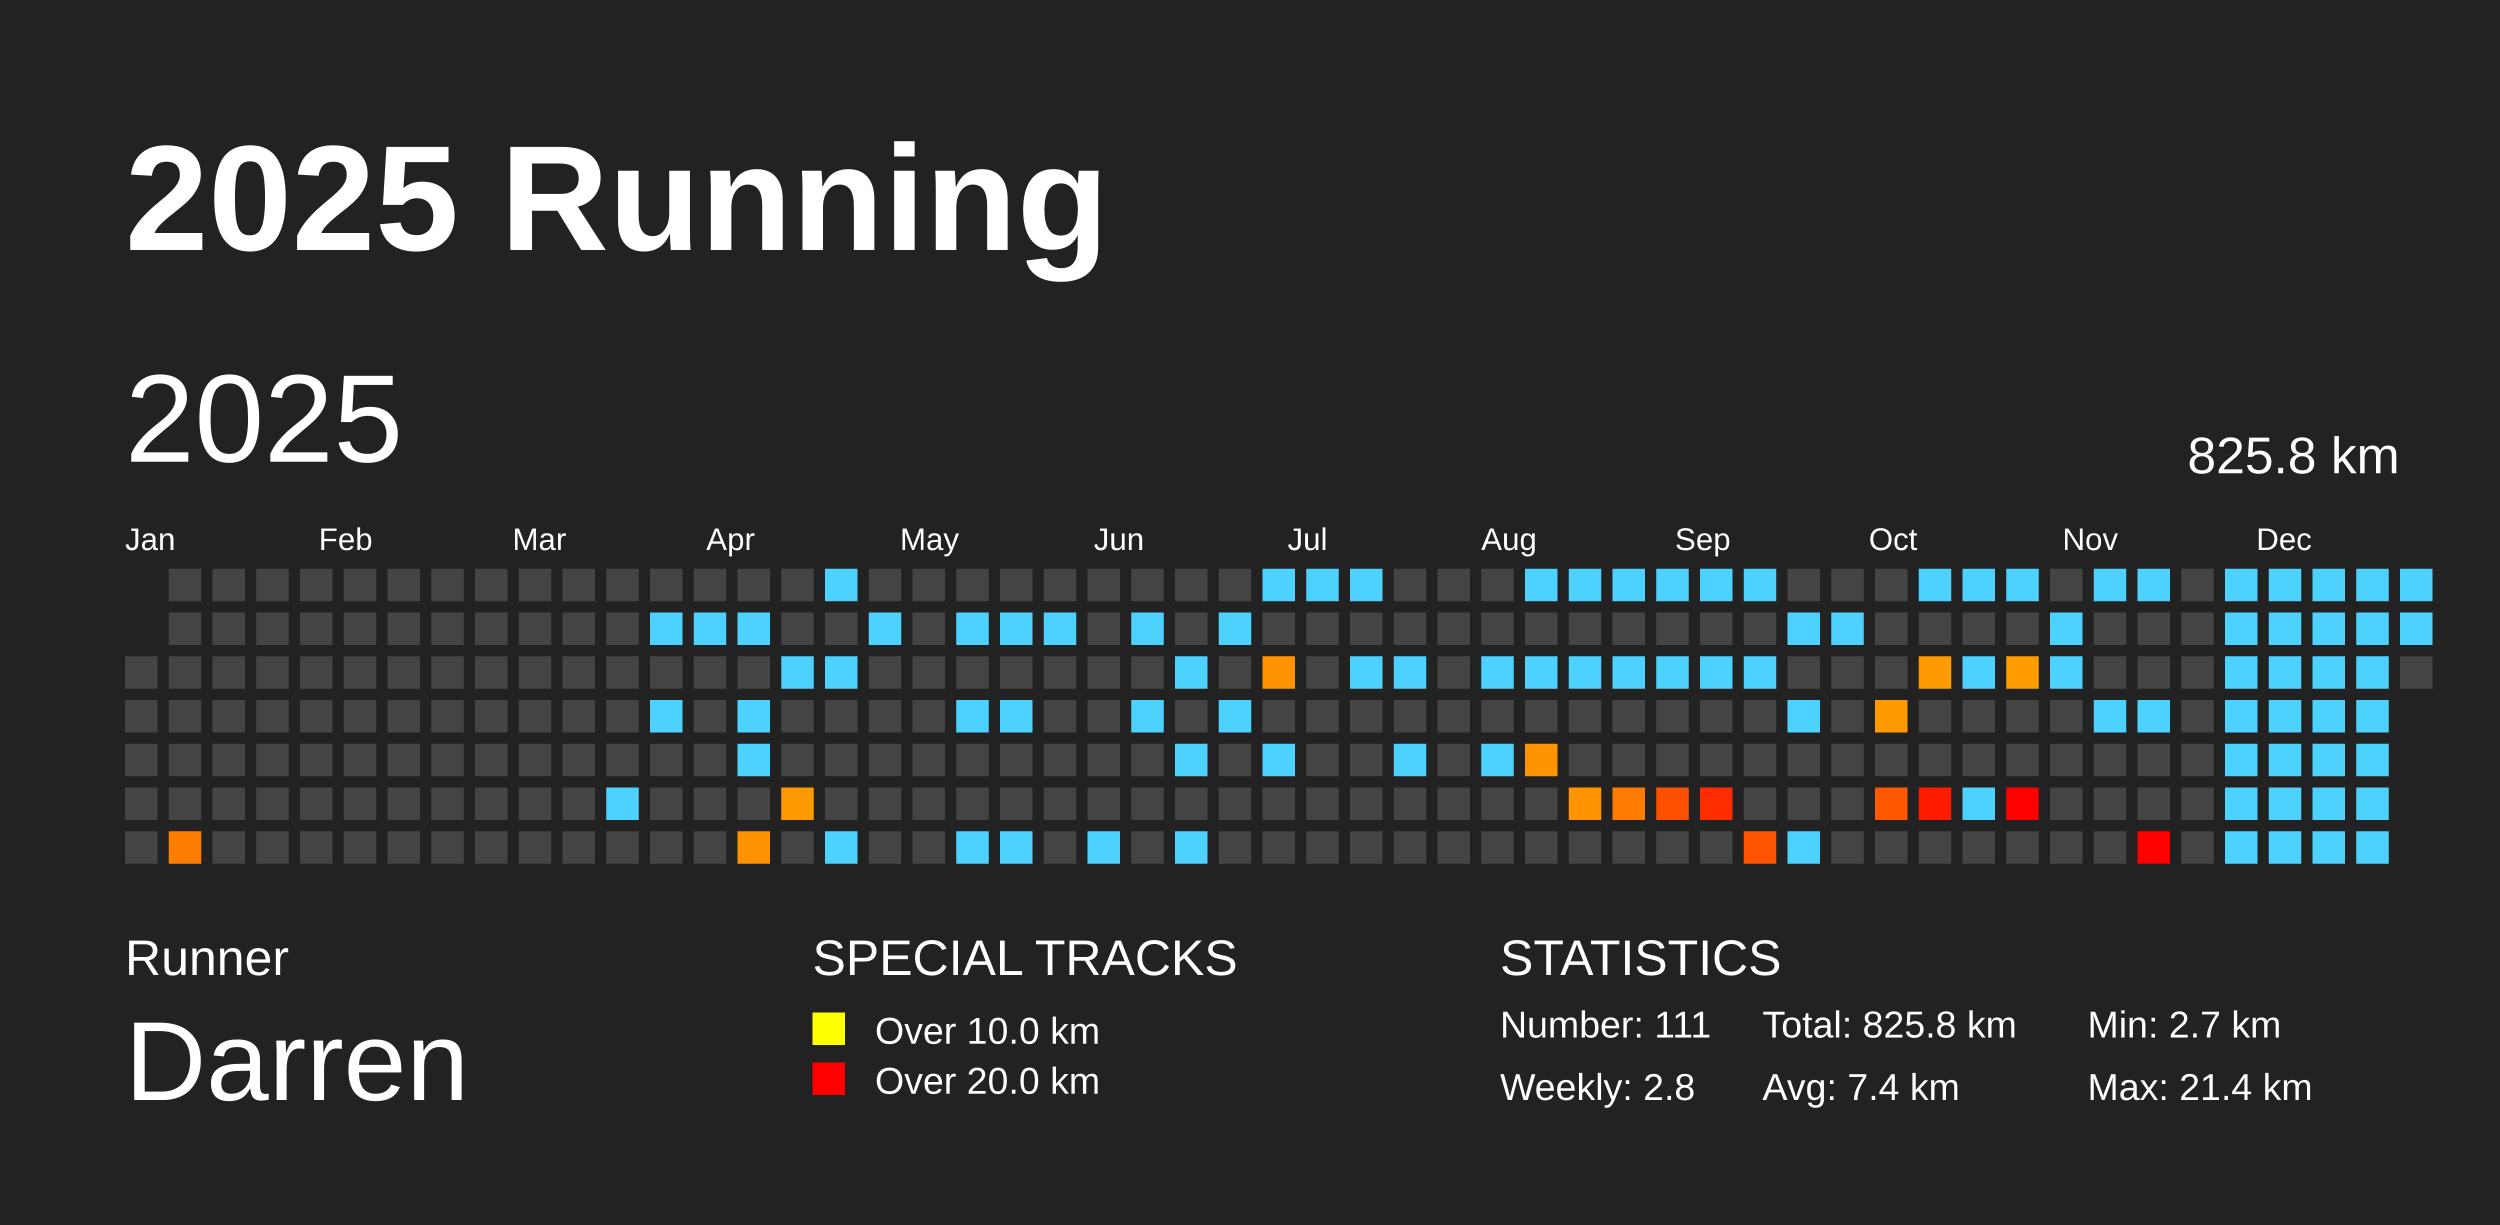
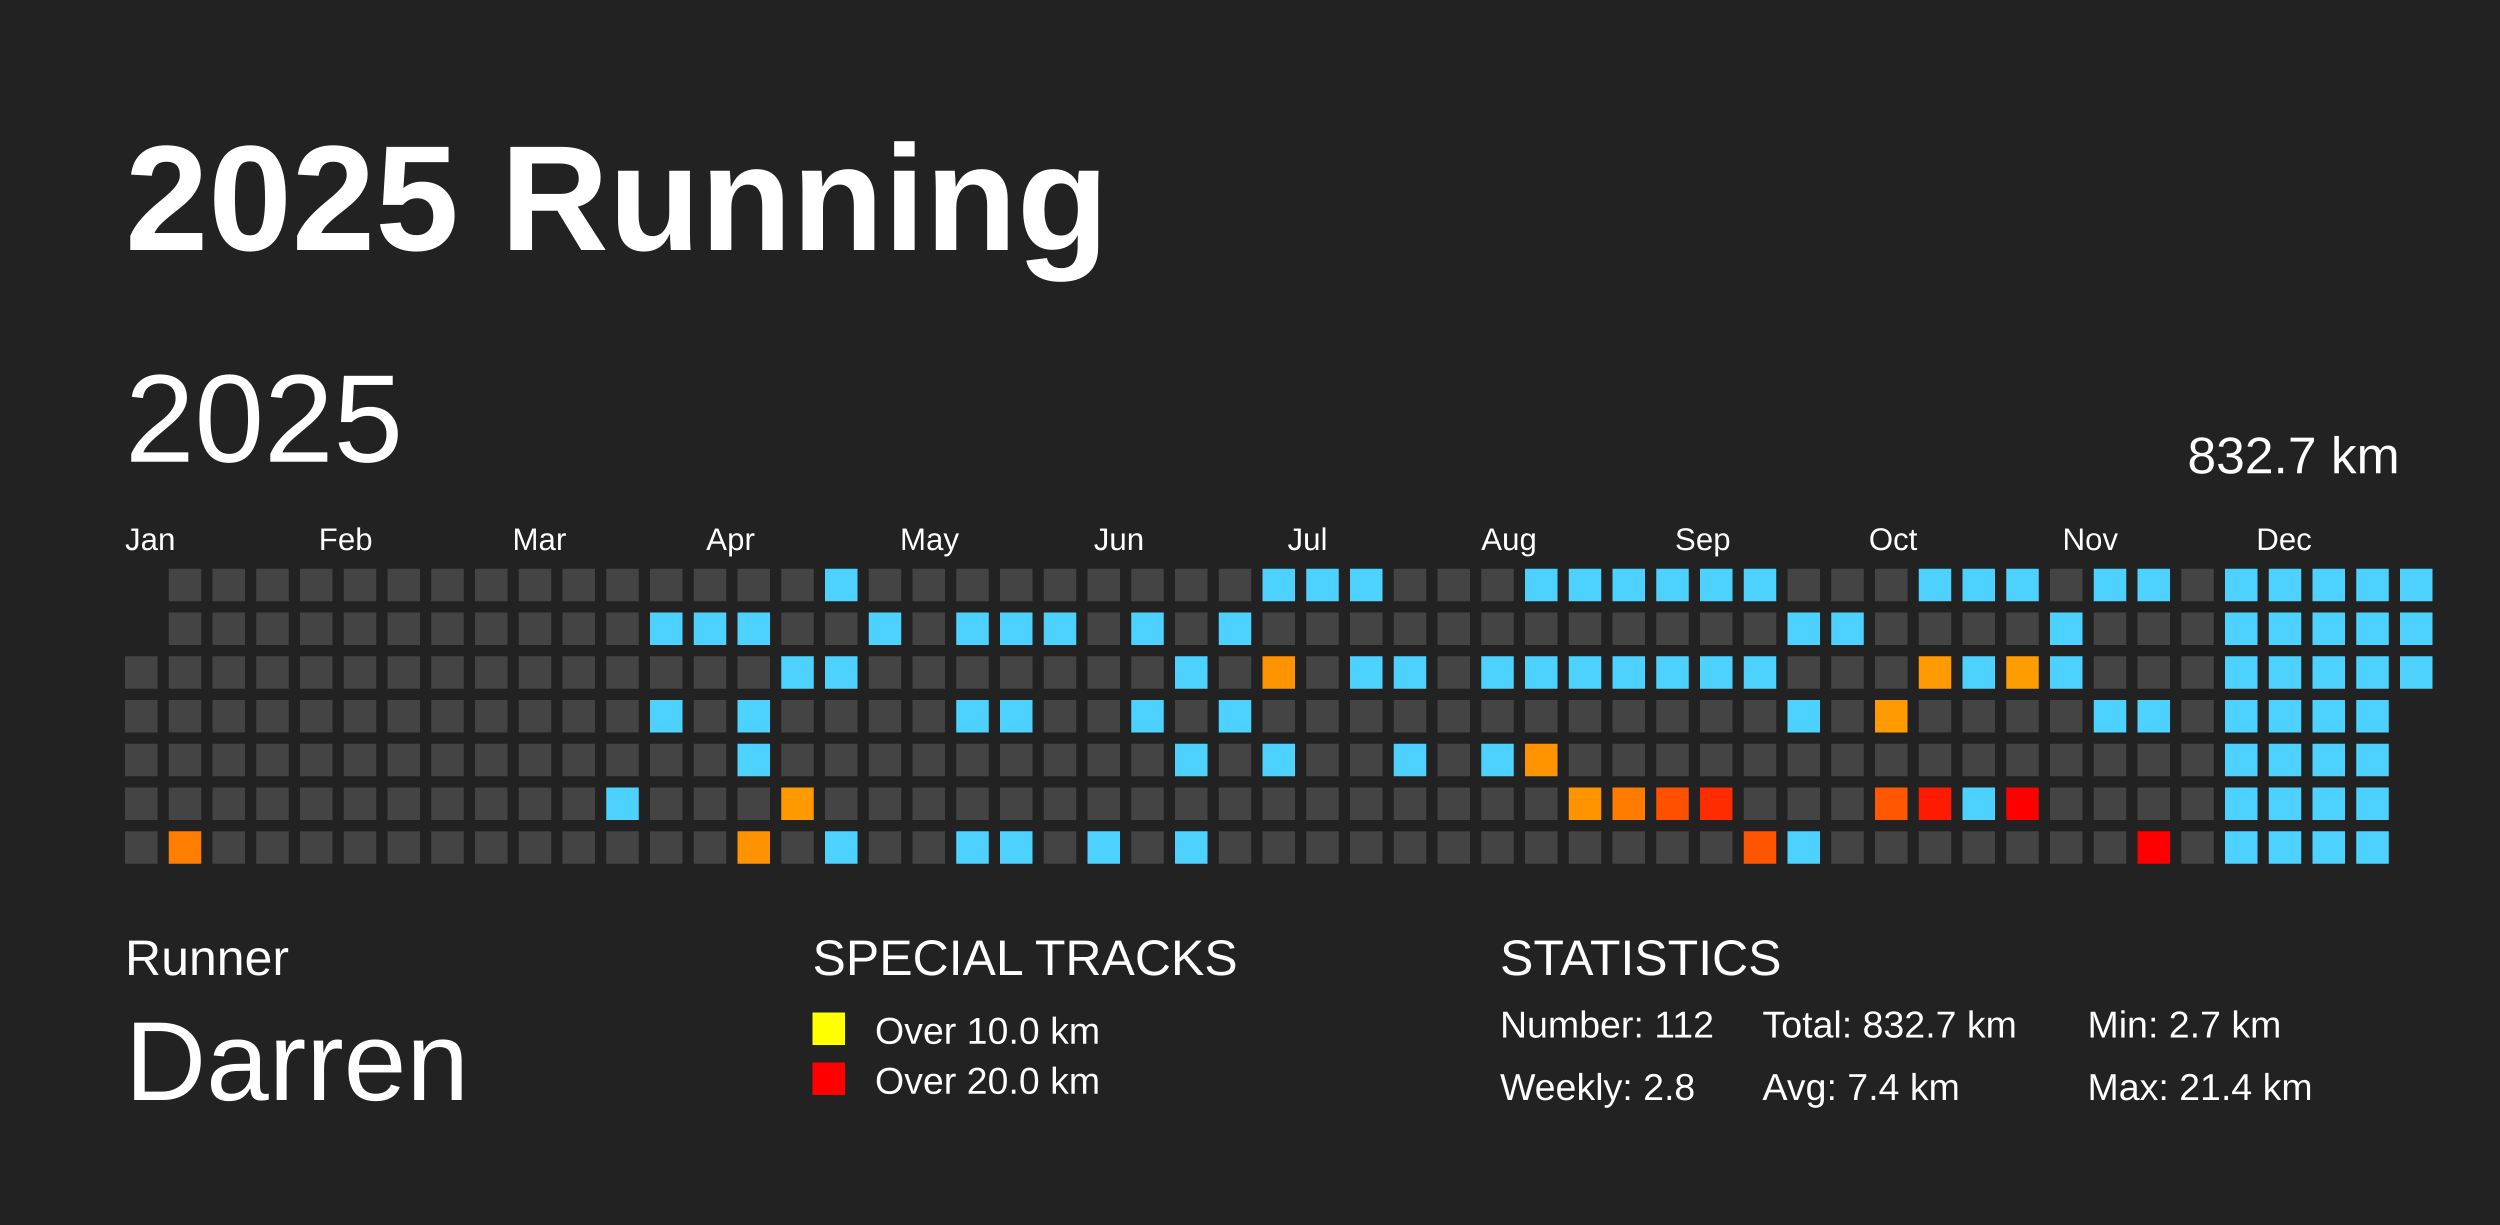
<svg xmlns="http://www.w3.org/2000/svg" baseProfile="full" height="98mm" version="1.1" viewBox="0,0,200,98" width="200mm">
  <defs />
  <rect fill="#222222" height="98" width="200" x="0" y="0" />
  <text fill="#FFFFFF" style="font-size:12px; font-family:Arial; font-weight:bold;" x="10" y="20">2025 Running</text>
  <text fill="#FFFFFF" style="font-size:4px; font-family:Arial" x="10" y="78">Runner</text>
  <text fill="#FFFFFF" style="font-size:9px; font-family:Arial" x="10" y="88">Darren</text>
  <text fill="#FFFFFF" style="font-size:4px; font-family:Arial" x="65" y="78">SPECIAL TRACKS</text>
  <rect fill="yellow" height="2.6" width="2.6" x="65" y="81" />
  <text fill="#FFFFFF" style="font-size:3px; font-family:Arial" x="70" y="83.5">Over 10.0 km</text>
  <rect fill="red" height="2.6" width="2.6" x="65" y="85" />
  <text fill="#FFFFFF" style="font-size:3px; font-family:Arial" x="70" y="87.5">Over 20.0 km</text>
  <text fill="#FFFFFF" style="font-size:4px; font-family:Arial" x="120" y="78">STATISTICS</text>
-   <text fill="#FFFFFF" style="font-size:3px; font-family:Arial" x="120" y="83">Number: 111</text>
+   <text fill="#FFFFFF" style="font-size:3px; font-family:Arial" x="120" y="83">Number: 112</text>
  <text fill="#FFFFFF" style="font-size:3px; font-family:Arial" x="120" y="88">Weekly: 2.8</text>
-   <text fill="#FFFFFF" style="font-size:3px; font-family:Arial" x="141" y="83">Total: 825.8 km</text>
+   <text fill="#FFFFFF" style="font-size:3px; font-family:Arial" x="141" y="83">Total: 832.7 km</text>
  <text fill="#FFFFFF" style="font-size:3px; font-family:Arial" x="141" y="88">Avg: 7.4 km</text>
  <text fill="#FFFFFF" style="font-size:3px; font-family:Arial" x="167" y="83">Min: 2.7 km</text>
  <text fill="#FFFFFF" style="font-size:3px; font-family:Arial" x="167" y="88">Max: 21.4 km</text>
  <text dominant-baseline="hanging" fill="#FFFFFF" style="font-size:10.0px; font-family:Arial;" x="10" y="30">2025</text>
-   <text dominant-baseline="hanging" fill="#FFFFFF" style="font-size:4.125px; font-family:Arial;" x="175" y="35">825.8 km</text>
+   <text dominant-baseline="hanging" fill="#FFFFFF" style="font-size:4.125px; font-family:Arial;" x="175" y="35">832.7 km</text>
  <text fill="#FFFFFF" style="font-size:2.5px; font-family:Arial" x="10.0" y="44">Jan</text>
  <text fill="#FFFFFF" style="font-size:2.5px; font-family:Arial" x="25.5" y="44">Feb</text>
  <text fill="#FFFFFF" style="font-size:2.5px; font-family:Arial" x="41.0" y="44">Mar</text>
  <text fill="#FFFFFF" style="font-size:2.5px; font-family:Arial" x="56.5" y="44">Apr</text>
  <text fill="#FFFFFF" style="font-size:2.5px; font-family:Arial" x="72.0" y="44">May</text>
  <text fill="#FFFFFF" style="font-size:2.5px; font-family:Arial" x="87.5" y="44">Jun</text>
  <text fill="#FFFFFF" style="font-size:2.5px; font-family:Arial" x="103.0" y="44">Jul</text>
  <text fill="#FFFFFF" style="font-size:2.5px; font-family:Arial" x="118.5" y="44">Aug</text>
  <text fill="#FFFFFF" style="font-size:2.5px; font-family:Arial" x="134.0" y="44">Sep</text>
  <text fill="#FFFFFF" style="font-size:2.5px; font-family:Arial" x="149.5" y="44">Oct</text>
  <text fill="#FFFFFF" style="font-size:2.5px; font-family:Arial" x="165.0" y="44">Nov</text>
  <text fill="#FFFFFF" style="font-size:2.5px; font-family:Arial" x="180.5" y="44">Dec</text>
  <rect fill="#444444" height="2.6" width="2.6" x="10.0" y="52.5" />
  <rect fill="#444444" height="2.6" width="2.6" x="10.0" y="56.0" />
  <rect fill="#444444" height="2.6" width="2.6" x="10.0" y="59.5" />
  <rect fill="#444444" height="2.6" width="2.6" x="10.0" y="63.0" />
  <rect fill="#444444" height="2.6" width="2.6" x="10.0" y="66.5" />
  <rect fill="#444444" height="2.6" width="2.6" x="13.5" y="45.5" />
  <rect fill="#444444" height="2.6" width="2.6" x="13.5" y="49.0" />
  <rect fill="#444444" height="2.6" width="2.6" x="13.5" y="52.5" />
  <rect fill="#444444" height="2.6" width="2.6" x="13.5" y="56.0" />
  <rect fill="#444444" height="2.6" width="2.6" x="13.5" y="59.5" />
  <rect fill="#444444" height="2.6" width="2.6" x="13.5" y="63.0" />
  <rect fill="#ff7e00" height="2.6" width="2.6" x="13.5" y="66.5" />
  <rect fill="#444444" height="2.6" width="2.6" x="17.0" y="45.5" />
  <rect fill="#444444" height="2.6" width="2.6" x="17.0" y="49.0" />
  <rect fill="#444444" height="2.6" width="2.6" x="17.0" y="52.5" />
  <rect fill="#444444" height="2.6" width="2.6" x="17.0" y="56.0" />
  <rect fill="#444444" height="2.6" width="2.6" x="17.0" y="59.5" />
  <rect fill="#444444" height="2.6" width="2.6" x="17.0" y="63.0" />
  <rect fill="#444444" height="2.6" width="2.6" x="17.0" y="66.5" />
  <rect fill="#444444" height="2.6" width="2.6" x="20.5" y="45.5" />
  <rect fill="#444444" height="2.6" width="2.6" x="20.5" y="49.0" />
  <rect fill="#444444" height="2.6" width="2.6" x="20.5" y="52.5" />
  <rect fill="#444444" height="2.6" width="2.6" x="20.5" y="56.0" />
  <rect fill="#444444" height="2.6" width="2.6" x="20.5" y="59.5" />
  <rect fill="#444444" height="2.6" width="2.6" x="20.5" y="63.0" />
  <rect fill="#444444" height="2.6" width="2.6" x="20.5" y="66.5" />
  <rect fill="#444444" height="2.6" width="2.6" x="24.0" y="45.5" />
  <rect fill="#444444" height="2.6" width="2.6" x="24.0" y="49.0" />
  <rect fill="#444444" height="2.6" width="2.6" x="24.0" y="52.5" />
  <rect fill="#444444" height="2.6" width="2.6" x="24.0" y="56.0" />
  <rect fill="#444444" height="2.6" width="2.6" x="24.0" y="59.5" />
  <rect fill="#444444" height="2.6" width="2.6" x="24.0" y="63.0" />
  <rect fill="#444444" height="2.6" width="2.6" x="24.0" y="66.5" />
  <rect fill="#444444" height="2.6" width="2.6" x="27.5" y="45.5" />
  <rect fill="#444444" height="2.6" width="2.6" x="27.5" y="49.0" />
  <rect fill="#444444" height="2.6" width="2.6" x="27.5" y="52.5" />
  <rect fill="#444444" height="2.6" width="2.6" x="27.5" y="56.0" />
  <rect fill="#444444" height="2.6" width="2.6" x="27.5" y="59.5" />
  <rect fill="#444444" height="2.6" width="2.6" x="27.5" y="63.0" />
  <rect fill="#444444" height="2.6" width="2.6" x="27.5" y="66.5" />
  <rect fill="#444444" height="2.6" width="2.6" x="31.0" y="45.5" />
  <rect fill="#444444" height="2.6" width="2.6" x="31.0" y="49.0" />
  <rect fill="#444444" height="2.6" width="2.6" x="31.0" y="52.5" />
  <rect fill="#444444" height="2.6" width="2.6" x="31.0" y="56.0" />
  <rect fill="#444444" height="2.6" width="2.6" x="31.0" y="59.5" />
  <rect fill="#444444" height="2.6" width="2.6" x="31.0" y="63.0" />
  <rect fill="#444444" height="2.6" width="2.6" x="31.0" y="66.5" />
  <rect fill="#444444" height="2.6" width="2.6" x="34.5" y="45.5" />
  <rect fill="#444444" height="2.6" width="2.6" x="34.5" y="49.0" />
  <rect fill="#444444" height="2.6" width="2.6" x="34.5" y="52.5" />
  <rect fill="#444444" height="2.6" width="2.6" x="34.5" y="56.0" />
  <rect fill="#444444" height="2.6" width="2.6" x="34.5" y="59.5" />
  <rect fill="#444444" height="2.6" width="2.6" x="34.5" y="63.0" />
  <rect fill="#444444" height="2.6" width="2.6" x="34.5" y="66.5" />
  <rect fill="#444444" height="2.6" width="2.6" x="38.0" y="45.5" />
  <rect fill="#444444" height="2.6" width="2.6" x="38.0" y="49.0" />
  <rect fill="#444444" height="2.6" width="2.6" x="38.0" y="52.5" />
  <rect fill="#444444" height="2.6" width="2.6" x="38.0" y="56.0" />
  <rect fill="#444444" height="2.6" width="2.6" x="38.0" y="59.5" />
  <rect fill="#444444" height="2.6" width="2.6" x="38.0" y="63.0" />
  <rect fill="#444444" height="2.6" width="2.6" x="38.0" y="66.5" />
  <rect fill="#444444" height="2.6" width="2.6" x="41.5" y="45.5" />
  <rect fill="#444444" height="2.6" width="2.6" x="41.5" y="49.0" />
  <rect fill="#444444" height="2.6" width="2.6" x="41.5" y="52.5" />
  <rect fill="#444444" height="2.6" width="2.6" x="41.5" y="56.0" />
  <rect fill="#444444" height="2.6" width="2.6" x="41.5" y="59.5" />
  <rect fill="#444444" height="2.6" width="2.6" x="41.5" y="63.0" />
  <rect fill="#444444" height="2.6" width="2.6" x="41.5" y="66.5" />
  <rect fill="#444444" height="2.6" width="2.6" x="45.0" y="45.5" />
  <rect fill="#444444" height="2.6" width="2.6" x="45.0" y="49.0" />
  <rect fill="#444444" height="2.6" width="2.6" x="45.0" y="52.5" />
  <rect fill="#444444" height="2.6" width="2.6" x="45.0" y="56.0" />
  <rect fill="#444444" height="2.6" width="2.6" x="45.0" y="59.5" />
  <rect fill="#444444" height="2.6" width="2.6" x="45.0" y="63.0" />
  <rect fill="#444444" height="2.6" width="2.6" x="45.0" y="66.5" />
  <rect fill="#444444" height="2.6" width="2.6" x="48.5" y="45.5" />
  <rect fill="#444444" height="2.6" width="2.6" x="48.5" y="49.0" />
  <rect fill="#444444" height="2.6" width="2.6" x="48.5" y="52.5" />
  <rect fill="#444444" height="2.6" width="2.6" x="48.5" y="56.0" />
  <rect fill="#444444" height="2.6" width="2.6" x="48.5" y="59.5" />
  <rect fill="#4dd2ff" height="2.6" width="2.6" x="48.5" y="63.0" />
  <rect fill="#444444" height="2.6" width="2.6" x="48.5" y="66.5" />
  <rect fill="#444444" height="2.6" width="2.6" x="52.0" y="45.5" />
  <rect fill="#4dd2ff" height="2.6" width="2.6" x="52.0" y="49.0" />
  <rect fill="#444444" height="2.6" width="2.6" x="52.0" y="52.5" />
  <rect fill="#4dd2ff" height="2.6" width="2.6" x="52.0" y="56.0" />
  <rect fill="#444444" height="2.6" width="2.6" x="52.0" y="59.5" />
  <rect fill="#444444" height="2.6" width="2.6" x="52.0" y="63.0" />
  <rect fill="#444444" height="2.6" width="2.6" x="52.0" y="66.5" />
  <rect fill="#444444" height="2.6" width="2.6" x="55.5" y="45.5" />
  <rect fill="#4dd2ff" height="2.6" width="2.6" x="55.5" y="49.0" />
  <rect fill="#444444" height="2.6" width="2.6" x="55.5" y="52.5" />
  <rect fill="#444444" height="2.6" width="2.6" x="55.5" y="56.0" />
  <rect fill="#444444" height="2.6" width="2.6" x="55.5" y="59.5" />
  <rect fill="#444444" height="2.6" width="2.6" x="55.5" y="63.0" />
  <rect fill="#444444" height="2.6" width="2.6" x="55.5" y="66.5" />
  <rect fill="#444444" height="2.6" width="2.6" x="59.0" y="45.5" />
  <rect fill="#4dd2ff" height="2.6" width="2.6" x="59.0" y="49.0" />
  <rect fill="#444444" height="2.6" width="2.6" x="59.0" y="52.5" />
  <rect fill="#4dd2ff" height="2.6" width="2.6" x="59.0" y="56.0" />
  <rect fill="#4dd2ff" height="2.6" width="2.6" x="59.0" y="59.5" />
  <rect fill="#444444" height="2.6" width="2.6" x="59.0" y="63.0" />
  <rect fill="#ff9200" height="2.6" width="2.6" x="59.0" y="66.5" />
  <rect fill="#444444" height="2.6" width="2.6" x="62.5" y="45.5" />
  <rect fill="#444444" height="2.6" width="2.6" x="62.5" y="49.0" />
  <rect fill="#4dd2ff" height="2.6" width="2.6" x="62.5" y="52.5" />
  <rect fill="#444444" height="2.6" width="2.6" x="62.5" y="56.0" />
  <rect fill="#444444" height="2.6" width="2.6" x="62.5" y="59.5" />
  <rect fill="#ff9900" height="2.6" width="2.6" x="62.5" y="63.0" />
  <rect fill="#444444" height="2.6" width="2.6" x="62.5" y="66.5" />
  <rect fill="#4dd2ff" height="2.6" width="2.6" x="66.0" y="45.5" />
  <rect fill="#444444" height="2.6" width="2.6" x="66.0" y="49.0" />
  <rect fill="#4dd2ff" height="2.6" width="2.6" x="66.0" y="52.5" />
  <rect fill="#444444" height="2.6" width="2.6" x="66.0" y="56.0" />
  <rect fill="#444444" height="2.6" width="2.6" x="66.0" y="59.5" />
  <rect fill="#444444" height="2.6" width="2.6" x="66.0" y="63.0" />
  <rect fill="#4dd2ff" height="2.6" width="2.6" x="66.0" y="66.5" />
  <rect fill="#444444" height="2.6" width="2.6" x="69.5" y="45.5" />
  <rect fill="#4dd2ff" height="2.6" width="2.6" x="69.5" y="49.0" />
  <rect fill="#444444" height="2.6" width="2.6" x="69.5" y="52.5" />
  <rect fill="#444444" height="2.6" width="2.6" x="69.5" y="56.0" />
  <rect fill="#444444" height="2.6" width="2.6" x="69.5" y="59.5" />
  <rect fill="#444444" height="2.6" width="2.6" x="69.5" y="63.0" />
  <rect fill="#444444" height="2.6" width="2.6" x="69.5" y="66.5" />
  <rect fill="#444444" height="2.6" width="2.6" x="73.0" y="45.5" />
  <rect fill="#444444" height="2.6" width="2.6" x="73.0" y="49.0" />
  <rect fill="#444444" height="2.6" width="2.6" x="73.0" y="52.5" />
  <rect fill="#444444" height="2.6" width="2.6" x="73.0" y="56.0" />
  <rect fill="#444444" height="2.6" width="2.6" x="73.0" y="59.5" />
  <rect fill="#444444" height="2.6" width="2.6" x="73.0" y="63.0" />
  <rect fill="#444444" height="2.6" width="2.6" x="73.0" y="66.5" />
  <rect fill="#444444" height="2.6" width="2.6" x="76.5" y="45.5" />
  <rect fill="#4dd2ff" height="2.6" width="2.6" x="76.5" y="49.0" />
  <rect fill="#444444" height="2.6" width="2.6" x="76.5" y="52.5" />
  <rect fill="#4dd2ff" height="2.6" width="2.6" x="76.5" y="56.0" />
  <rect fill="#444444" height="2.6" width="2.6" x="76.5" y="59.5" />
  <rect fill="#444444" height="2.6" width="2.6" x="76.5" y="63.0" />
  <rect fill="#4dd2ff" height="2.6" width="2.6" x="76.5" y="66.5" />
  <rect fill="#444444" height="2.6" width="2.6" x="80.0" y="45.5" />
  <rect fill="#4dd2ff" height="2.6" width="2.6" x="80.0" y="49.0" />
  <rect fill="#444444" height="2.6" width="2.6" x="80.0" y="52.5" />
  <rect fill="#4dd2ff" height="2.6" width="2.6" x="80.0" y="56.0" />
  <rect fill="#444444" height="2.6" width="2.6" x="80.0" y="59.5" />
  <rect fill="#444444" height="2.6" width="2.6" x="80.0" y="63.0" />
  <rect fill="#4dd2ff" height="2.6" width="2.6" x="80.0" y="66.5" />
  <rect fill="#444444" height="2.6" width="2.6" x="83.5" y="45.5" />
  <rect fill="#4dd2ff" height="2.6" width="2.6" x="83.5" y="49.0" />
  <rect fill="#444444" height="2.6" width="2.6" x="83.5" y="52.5" />
  <rect fill="#444444" height="2.6" width="2.6" x="83.5" y="56.0" />
  <rect fill="#444444" height="2.6" width="2.6" x="83.5" y="59.5" />
  <rect fill="#444444" height="2.6" width="2.6" x="83.5" y="63.0" />
  <rect fill="#444444" height="2.6" width="2.6" x="83.5" y="66.5" />
  <rect fill="#444444" height="2.6" width="2.6" x="87.0" y="45.5" />
  <rect fill="#444444" height="2.6" width="2.6" x="87.0" y="49.0" />
  <rect fill="#444444" height="2.6" width="2.6" x="87.0" y="52.5" />
  <rect fill="#444444" height="2.6" width="2.6" x="87.0" y="56.0" />
  <rect fill="#444444" height="2.6" width="2.6" x="87.0" y="59.5" />
  <rect fill="#444444" height="2.6" width="2.6" x="87.0" y="63.0" />
  <rect fill="#4dd2ff" height="2.6" width="2.6" x="87.0" y="66.5" />
  <rect fill="#444444" height="2.6" width="2.6" x="90.5" y="45.5" />
  <rect fill="#4dd2ff" height="2.6" width="2.6" x="90.5" y="49.0" />
  <rect fill="#444444" height="2.6" width="2.6" x="90.5" y="52.5" />
  <rect fill="#4dd2ff" height="2.6" width="2.6" x="90.5" y="56.0" />
  <rect fill="#444444" height="2.6" width="2.6" x="90.5" y="59.5" />
  <rect fill="#444444" height="2.6" width="2.6" x="90.5" y="63.0" />
  <rect fill="#444444" height="2.6" width="2.6" x="90.5" y="66.5" />
  <rect fill="#444444" height="2.6" width="2.6" x="94.0" y="45.5" />
  <rect fill="#444444" height="2.6" width="2.6" x="94.0" y="49.0" />
  <rect fill="#4dd2ff" height="2.6" width="2.6" x="94.0" y="52.5" />
  <rect fill="#444444" height="2.6" width="2.6" x="94.0" y="56.0" />
  <rect fill="#4dd2ff" height="2.6" width="2.6" x="94.0" y="59.5" />
  <rect fill="#444444" height="2.6" width="2.6" x="94.0" y="63.0" />
  <rect fill="#4dd2ff" height="2.6" width="2.6" x="94.0" y="66.5" />
  <rect fill="#444444" height="2.6" width="2.6" x="97.5" y="45.5" />
  <rect fill="#4dd2ff" height="2.6" width="2.6" x="97.5" y="49.0" />
  <rect fill="#444444" height="2.6" width="2.6" x="97.5" y="52.5" />
  <rect fill="#4dd2ff" height="2.6" width="2.6" x="97.5" y="56.0" />
  <rect fill="#444444" height="2.6" width="2.6" x="97.5" y="59.5" />
  <rect fill="#444444" height="2.6" width="2.6" x="97.5" y="63.0" />
  <rect fill="#444444" height="2.6" width="2.6" x="97.5" y="66.5" />
  <rect fill="#4dd2ff" height="2.6" width="2.6" x="101.0" y="45.5" />
  <rect fill="#444444" height="2.6" width="2.6" x="101.0" y="49.0" />
  <rect fill="#ff9400" height="2.6" width="2.6" x="101.0" y="52.5" />
  <rect fill="#444444" height="2.6" width="2.6" x="101.0" y="56.0" />
  <rect fill="#4dd2ff" height="2.6" width="2.6" x="101.0" y="59.5" />
  <rect fill="#444444" height="2.6" width="2.6" x="101.0" y="63.0" />
  <rect fill="#444444" height="2.6" width="2.6" x="101.0" y="66.5" />
  <rect fill="#4dd2ff" height="2.6" width="2.6" x="104.5" y="45.5" />
  <rect fill="#444444" height="2.6" width="2.6" x="104.5" y="49.0" />
  <rect fill="#444444" height="2.6" width="2.6" x="104.5" y="52.5" />
  <rect fill="#444444" height="2.6" width="2.6" x="104.5" y="56.0" />
  <rect fill="#444444" height="2.6" width="2.6" x="104.5" y="59.5" />
  <rect fill="#444444" height="2.6" width="2.6" x="104.5" y="63.0" />
  <rect fill="#444444" height="2.6" width="2.6" x="104.5" y="66.5" />
  <rect fill="#4dd2ff" height="2.6" width="2.6" x="108.0" y="45.5" />
  <rect fill="#444444" height="2.6" width="2.6" x="108.0" y="49.0" />
  <rect fill="#4dd2ff" height="2.6" width="2.6" x="108.0" y="52.5" />
  <rect fill="#444444" height="2.6" width="2.6" x="108.0" y="56.0" />
  <rect fill="#444444" height="2.6" width="2.6" x="108.0" y="59.5" />
  <rect fill="#444444" height="2.6" width="2.6" x="108.0" y="63.0" />
  <rect fill="#444444" height="2.6" width="2.6" x="108.0" y="66.5" />
  <rect fill="#444444" height="2.6" width="2.6" x="111.5" y="45.5" />
  <rect fill="#444444" height="2.6" width="2.6" x="111.5" y="49.0" />
  <rect fill="#4dd2ff" height="2.6" width="2.6" x="111.5" y="52.5" />
  <rect fill="#444444" height="2.6" width="2.6" x="111.5" y="56.0" />
  <rect fill="#4dd2ff" height="2.6" width="2.6" x="111.5" y="59.5" />
  <rect fill="#444444" height="2.6" width="2.6" x="111.5" y="63.0" />
  <rect fill="#444444" height="2.6" width="2.6" x="111.5" y="66.5" />
  <rect fill="#444444" height="2.6" width="2.6" x="115.0" y="45.5" />
  <rect fill="#444444" height="2.6" width="2.6" x="115.0" y="49.0" />
  <rect fill="#444444" height="2.6" width="2.6" x="115.0" y="52.5" />
  <rect fill="#444444" height="2.6" width="2.6" x="115.0" y="56.0" />
  <rect fill="#444444" height="2.6" width="2.6" x="115.0" y="59.5" />
  <rect fill="#444444" height="2.6" width="2.6" x="115.0" y="63.0" />
  <rect fill="#444444" height="2.6" width="2.6" x="115.0" y="66.5" />
  <rect fill="#444444" height="2.6" width="2.6" x="118.5" y="45.5" />
  <rect fill="#444444" height="2.6" width="2.6" x="118.5" y="49.0" />
  <rect fill="#4dd2ff" height="2.6" width="2.6" x="118.5" y="52.5" />
  <rect fill="#444444" height="2.6" width="2.6" x="118.5" y="56.0" />
  <rect fill="#4dd2ff" height="2.6" width="2.6" x="118.5" y="59.5" />
  <rect fill="#444444" height="2.6" width="2.6" x="118.5" y="63.0" />
  <rect fill="#444444" height="2.6" width="2.6" x="118.5" y="66.5" />
  <rect fill="#4dd2ff" height="2.6" width="2.6" x="122.0" y="45.5" />
  <rect fill="#444444" height="2.6" width="2.6" x="122.0" y="49.0" />
  <rect fill="#4dd2ff" height="2.6" width="2.6" x="122.0" y="52.5" />
  <rect fill="#444444" height="2.6" width="2.6" x="122.0" y="56.0" />
  <rect fill="#ff9300" height="2.6" width="2.6" x="122.0" y="59.5" />
  <rect fill="#444444" height="2.6" width="2.6" x="122.0" y="63.0" />
  <rect fill="#444444" height="2.6" width="2.6" x="122.0" y="66.5" />
  <rect fill="#4dd2ff" height="2.6" width="2.6" x="125.5" y="45.5" />
  <rect fill="#444444" height="2.6" width="2.6" x="125.5" y="49.0" />
  <rect fill="#4dd2ff" height="2.6" width="2.6" x="125.5" y="52.5" />
  <rect fill="#444444" height="2.6" width="2.6" x="125.5" y="56.0" />
  <rect fill="#444444" height="2.6" width="2.6" x="125.5" y="59.5" />
  <rect fill="#ff9400" height="2.6" width="2.6" x="125.5" y="63.0" />
  <rect fill="#444444" height="2.6" width="2.6" x="125.5" y="66.5" />
  <rect fill="#4dd2ff" height="2.6" width="2.6" x="129.0" y="45.5" />
  <rect fill="#444444" height="2.6" width="2.6" x="129.0" y="49.0" />
  <rect fill="#4dd2ff" height="2.6" width="2.6" x="129.0" y="52.5" />
  <rect fill="#444444" height="2.6" width="2.6" x="129.0" y="56.0" />
  <rect fill="#444444" height="2.6" width="2.6" x="129.0" y="59.5" />
  <rect fill="#ff7c00" height="2.6" width="2.6" x="129.0" y="63.0" />
  <rect fill="#444444" height="2.6" width="2.6" x="129.0" y="66.5" />
  <rect fill="#4dd2ff" height="2.6" width="2.6" x="132.5" y="45.5" />
  <rect fill="#444444" height="2.6" width="2.6" x="132.5" y="49.0" />
  <rect fill="#4dd2ff" height="2.6" width="2.6" x="132.5" y="52.5" />
  <rect fill="#444444" height="2.6" width="2.6" x="132.5" y="56.0" />
  <rect fill="#444444" height="2.6" width="2.6" x="132.5" y="59.5" />
  <rect fill="#ff5000" height="2.6" width="2.6" x="132.5" y="63.0" />
  <rect fill="#444444" height="2.6" width="2.6" x="132.5" y="66.5" />
  <rect fill="#4dd2ff" height="2.6" width="2.6" x="136.0" y="45.5" />
  <rect fill="#444444" height="2.6" width="2.6" x="136.0" y="49.0" />
  <rect fill="#4dd2ff" height="2.6" width="2.6" x="136.0" y="52.5" />
  <rect fill="#444444" height="2.6" width="2.6" x="136.0" y="56.0" />
  <rect fill="#444444" height="2.6" width="2.6" x="136.0" y="59.5" />
  <rect fill="#ff2c00" height="2.6" width="2.6" x="136.0" y="63.0" />
  <rect fill="#444444" height="2.6" width="2.6" x="136.0" y="66.5" />
  <rect fill="#4dd2ff" height="2.6" width="2.6" x="139.5" y="45.5" />
  <rect fill="#444444" height="2.6" width="2.6" x="139.5" y="49.0" />
  <rect fill="#4dd2ff" height="2.6" width="2.6" x="139.5" y="52.5" />
  <rect fill="#444444" height="2.6" width="2.6" x="139.5" y="56.0" />
  <rect fill="#444444" height="2.6" width="2.6" x="139.5" y="59.5" />
  <rect fill="#444444" height="2.6" width="2.6" x="139.5" y="63.0" />
  <rect fill="#ff5500" height="2.6" width="2.6" x="139.5" y="66.5" />
  <rect fill="#444444" height="2.6" width="2.6" x="143.0" y="45.5" />
  <rect fill="#4dd2ff" height="2.6" width="2.6" x="143.0" y="49.0" />
  <rect fill="#444444" height="2.6" width="2.6" x="143.0" y="52.5" />
  <rect fill="#4dd2ff" height="2.6" width="2.6" x="143.0" y="56.0" />
  <rect fill="#444444" height="2.6" width="2.6" x="143.0" y="59.5" />
  <rect fill="#444444" height="2.6" width="2.6" x="143.0" y="63.0" />
  <rect fill="#4dd2ff" height="2.6" width="2.6" x="143.0" y="66.5" />
  <rect fill="#444444" height="2.6" width="2.6" x="146.5" y="45.5" />
  <rect fill="#4dd2ff" height="2.6" width="2.6" x="146.5" y="49.0" />
  <rect fill="#444444" height="2.6" width="2.6" x="146.5" y="52.5" />
  <rect fill="#444444" height="2.6" width="2.6" x="146.5" y="56.0" />
  <rect fill="#444444" height="2.6" width="2.6" x="146.5" y="59.5" />
  <rect fill="#444444" height="2.6" width="2.6" x="146.5" y="63.0" />
  <rect fill="#444444" height="2.6" width="2.6" x="146.5" y="66.5" />
  <rect fill="#444444" height="2.6" width="2.6" x="150.0" y="45.5" />
  <rect fill="#444444" height="2.6" width="2.6" x="150.0" y="49.0" />
  <rect fill="#444444" height="2.6" width="2.6" x="150.0" y="52.5" />
  <rect fill="#ff9b00" height="2.6" width="2.6" x="150.0" y="56.0" />
  <rect fill="#444444" height="2.6" width="2.6" x="150.0" y="59.5" />
  <rect fill="#ff5800" height="2.6" width="2.6" x="150.0" y="63.0" />
  <rect fill="#444444" height="2.6" width="2.6" x="150.0" y="66.5" />
  <rect fill="#4dd2ff" height="2.6" width="2.6" x="153.5" y="45.5" />
  <rect fill="#444444" height="2.6" width="2.6" x="153.5" y="49.0" />
  <rect fill="#ff9a00" height="2.6" width="2.6" x="153.5" y="52.5" />
  <rect fill="#444444" height="2.6" width="2.6" x="153.5" y="56.0" />
  <rect fill="#444444" height="2.6" width="2.6" x="153.5" y="59.5" />
  <rect fill="#ff1b00" height="2.6" width="2.6" x="153.5" y="63.0" />
  <rect fill="#444444" height="2.6" width="2.6" x="153.5" y="66.5" />
  <rect fill="#4dd2ff" height="2.6" width="2.6" x="157.0" y="45.5" />
  <rect fill="#444444" height="2.6" width="2.6" x="157.0" y="49.0" />
  <rect fill="#4dd2ff" height="2.6" width="2.6" x="157.0" y="52.5" />
  <rect fill="#444444" height="2.6" width="2.6" x="157.0" y="56.0" />
  <rect fill="#444444" height="2.6" width="2.6" x="157.0" y="59.5" />
  <rect fill="#4dd2ff" height="2.6" width="2.6" x="157.0" y="63.0" />
  <rect fill="#444444" height="2.6" width="2.6" x="157.0" y="66.5" />
  <rect fill="#4dd2ff" height="2.6" width="2.6" x="160.5" y="45.5" />
  <rect fill="#444444" height="2.6" width="2.6" x="160.5" y="49.0" />
  <rect fill="#ff9c00" height="2.6" width="2.6" x="160.5" y="52.5" />
  <rect fill="#444444" height="2.6" width="2.6" x="160.5" y="56.0" />
  <rect fill="#444444" height="2.6" width="2.6" x="160.5" y="59.5" />
  <rect fill="red" height="2.6" width="2.6" x="160.5" y="63.0" />
  <rect fill="#444444" height="2.6" width="2.6" x="160.5" y="66.5" />
  <rect fill="#444444" height="2.6" width="2.6" x="164.0" y="45.5" />
  <rect fill="#4dd2ff" height="2.6" width="2.6" x="164.0" y="49.0" />
  <rect fill="#4dd2ff" height="2.6" width="2.6" x="164.0" y="52.5" />
  <rect fill="#444444" height="2.6" width="2.6" x="164.0" y="56.0" />
  <rect fill="#444444" height="2.6" width="2.6" x="164.0" y="59.5" />
  <rect fill="#444444" height="2.6" width="2.6" x="164.0" y="63.0" />
  <rect fill="#444444" height="2.6" width="2.6" x="164.0" y="66.5" />
  <rect fill="#4dd2ff" height="2.6" width="2.6" x="167.5" y="45.5" />
  <rect fill="#444444" height="2.6" width="2.6" x="167.5" y="49.0" />
  <rect fill="#444444" height="2.6" width="2.6" x="167.5" y="52.5" />
  <rect fill="#4dd2ff" height="2.6" width="2.6" x="167.5" y="56.0" />
  <rect fill="#444444" height="2.6" width="2.6" x="167.5" y="59.5" />
  <rect fill="#444444" height="2.6" width="2.6" x="167.5" y="63.0" />
  <rect fill="#444444" height="2.6" width="2.6" x="167.5" y="66.5" />
  <rect fill="#4dd2ff" height="2.6" width="2.6" x="171.0" y="45.5" />
  <rect fill="#444444" height="2.6" width="2.6" x="171.0" y="49.0" />
  <rect fill="#444444" height="2.6" width="2.6" x="171.0" y="52.5" />
  <rect fill="#4dd2ff" height="2.6" width="2.6" x="171.0" y="56.0" />
  <rect fill="#444444" height="2.6" width="2.6" x="171.0" y="59.5" />
  <rect fill="#444444" height="2.6" width="2.6" x="171.0" y="63.0" />
  <rect fill="red" height="2.6" width="2.6" x="171.0" y="66.5" />
  <rect fill="#444444" height="2.6" width="2.6" x="174.5" y="45.5" />
  <rect fill="#444444" height="2.6" width="2.6" x="174.5" y="49.0" />
  <rect fill="#444444" height="2.6" width="2.6" x="174.5" y="52.5" />
  <rect fill="#444444" height="2.6" width="2.6" x="174.5" y="56.0" />
  <rect fill="#444444" height="2.6" width="2.6" x="174.5" y="59.5" />
  <rect fill="#444444" height="2.6" width="2.6" x="174.5" y="63.0" />
  <rect fill="#444444" height="2.6" width="2.6" x="174.5" y="66.5" />
  <rect fill="#4dd2ff" height="2.6" width="2.6" x="178.0" y="45.5" />
  <rect fill="#4dd2ff" height="2.6" width="2.6" x="178.0" y="49.0" />
  <rect fill="#4dd2ff" height="2.6" width="2.6" x="178.0" y="52.5" />
  <rect fill="#4dd2ff" height="2.6" width="2.6" x="178.0" y="56.0" />
  <rect fill="#4dd2ff" height="2.6" width="2.6" x="178.0" y="59.5" />
  <rect fill="#4dd2ff" height="2.6" width="2.6" x="178.0" y="63.0" />
  <rect fill="#4dd2ff" height="2.6" width="2.6" x="178.0" y="66.5" />
  <rect fill="#4dd2ff" height="2.6" width="2.6" x="181.5" y="45.5" />
  <rect fill="#4dd2ff" height="2.6" width="2.6" x="181.5" y="49.0" />
  <rect fill="#4dd2ff" height="2.6" width="2.6" x="181.5" y="52.5" />
  <rect fill="#4dd2ff" height="2.6" width="2.6" x="181.5" y="56.0" />
  <rect fill="#4dd2ff" height="2.6" width="2.6" x="181.5" y="59.5" />
  <rect fill="#4dd2ff" height="2.6" width="2.6" x="181.5" y="63.0" />
  <rect fill="#4dd2ff" height="2.6" width="2.6" x="181.5" y="66.5" />
  <rect fill="#4dd2ff" height="2.6" width="2.6" x="185.0" y="45.5" />
  <rect fill="#4dd2ff" height="2.6" width="2.6" x="185.0" y="49.0" />
  <rect fill="#4dd2ff" height="2.6" width="2.6" x="185.0" y="52.5" />
  <rect fill="#4dd2ff" height="2.6" width="2.6" x="185.0" y="56.0" />
  <rect fill="#4dd2ff" height="2.6" width="2.6" x="185.0" y="59.5" />
  <rect fill="#4dd2ff" height="2.6" width="2.6" x="185.0" y="63.0" />
  <rect fill="#4dd2ff" height="2.6" width="2.6" x="185.0" y="66.5" />
  <rect fill="#4dd2ff" height="2.6" width="2.6" x="188.5" y="45.5" />
  <rect fill="#4dd2ff" height="2.6" width="2.6" x="188.5" y="49.0" />
  <rect fill="#4dd2ff" height="2.6" width="2.6" x="188.5" y="52.5" />
  <rect fill="#4dd2ff" height="2.6" width="2.6" x="188.5" y="56.0" />
  <rect fill="#4dd2ff" height="2.6" width="2.6" x="188.5" y="59.5" />
  <rect fill="#4dd2ff" height="2.6" width="2.6" x="188.5" y="63.0" />
  <rect fill="#4dd2ff" height="2.6" width="2.6" x="188.5" y="66.5" />
  <rect fill="#4dd2ff" height="2.6" width="2.6" x="192.0" y="45.5" />
  <rect fill="#4dd2ff" height="2.6" width="2.6" x="192.0" y="49.0" />
-   <rect fill="#444444" height="2.6" width="2.6" x="192.0" y="52.5" />
+   <rect fill="#4dd2ff" height="2.6" width="2.6" x="192.0" y="52.5" />
</svg>
